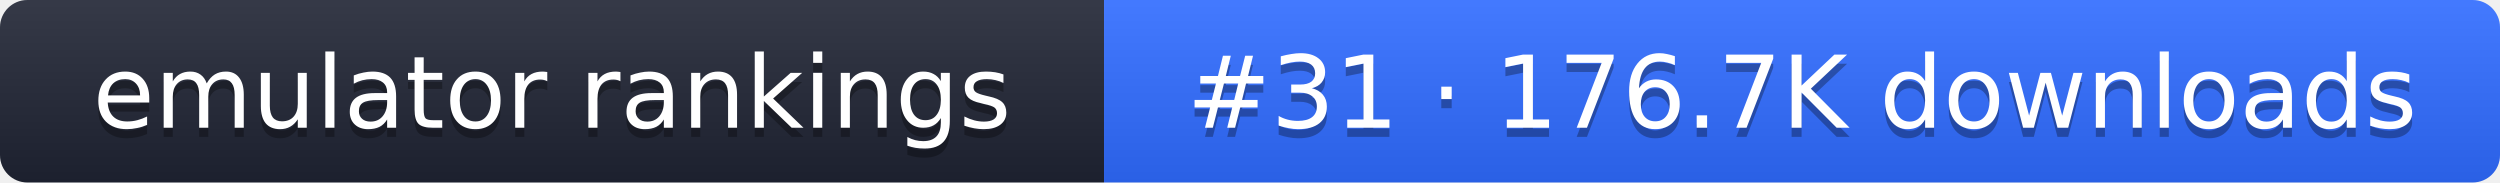
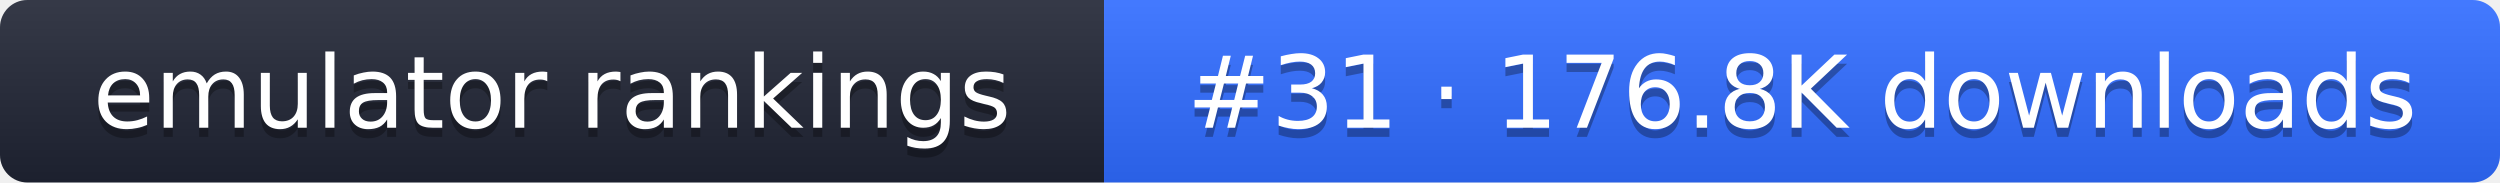
- <svg xmlns="http://www.w3.org/2000/svg" width="274" height="20" role="img" aria-label="emulator rankings: #31 · 176.7K downloads">
+ <svg xmlns="http://www.w3.org/2000/svg" width="274" height="20" role="img" aria-label="emulator rankings: #31 · 176.8K downloads">
  <linearGradient id="g" x2="0" y2="100%">
    <stop offset="0" stop-color="#fff" stop-opacity=".1" />
    <stop offset="1" stop-opacity=".1" />
  </linearGradient>
  <clipPath id="r">
    <rect width="274" height="20" rx="3" fill="#fff" />
  </clipPath>
  <g clip-path="url(#r)">
    <rect width="121" height="20" fill="#1f2433" />
    <rect x="121" width="153" height="20" fill="#2f6bff" />
    <rect width="274" height="20" fill="url(#g)" />
  </g>
  <g fill="#fff" text-anchor="middle" font-family="Verdana,DejaVu Sans,sans-serif" font-size="11">
    <text x="60.5" y="15" fill="#010101" fill-opacity=".3">emulator rankings</text>
    <text x="60.5" y="14">emulator rankings</text>
-     <text x="197.5" y="15" fill="#010101" fill-opacity=".3">#31 · 176.7K downloads</text>
-     <text x="197.5" y="14">#31 · 176.7K downloads</text>
+     <text x="197.5" y="15" fill="#010101" fill-opacity=".3">#31 · 176.8K downloads</text>
+     <text x="197.5" y="14">#31 · 176.8K downloads</text>
  </g>
</svg>
